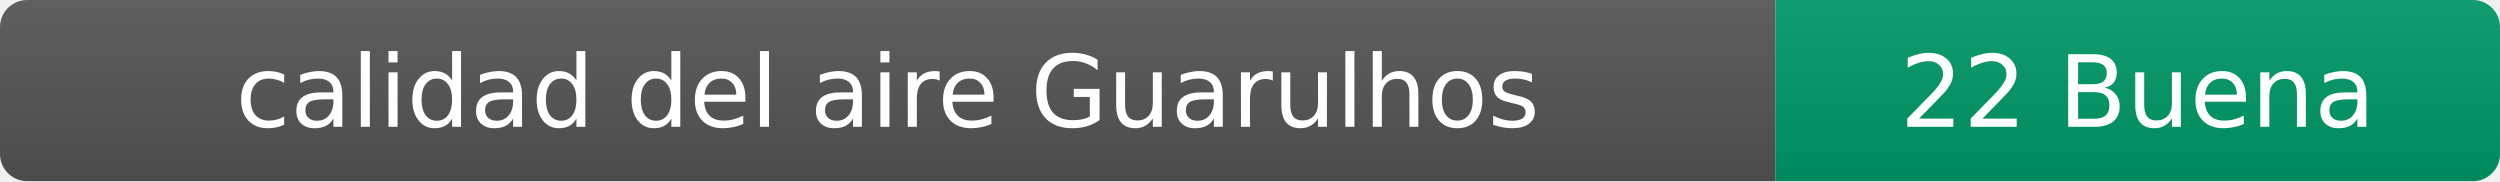
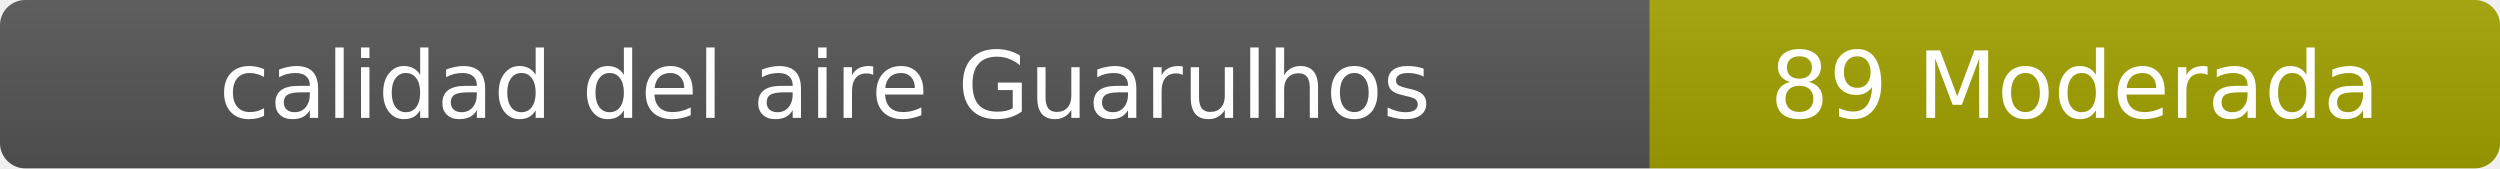
- <svg xmlns="http://www.w3.org/2000/svg" width="276" height="20" role="img" aria-label="calidad del aire: 22 Buena">
+ <svg xmlns="http://www.w3.org/2000/svg" width="297" height="20" role="img" aria-label="calidad del aire: 89 Moderada">
  <linearGradient id="s" x2="0" y2="100%">
    <stop offset="0" stop-color="#bbb" stop-opacity=".1" />
    <stop offset="1" stop-opacity=".1" />
  </linearGradient>
  <clipPath id="r">
-     <rect width="276" height="20" rx="3" fill="#fff" />
+     <rect width="297" height="20" rx="3" fill="#fff" />
  </clipPath>
  <g clip-path="url(#r)">
    <rect width="196" height="20" fill="#555" />
-     <rect x="196" width="80" height="20" fill="#009966" />
-     <rect width="276" height="20" fill="url(#s)" />
+     <rect x="196" width="101" height="20" fill="#a3a300" />
+     <rect width="297" height="20" fill="url(#s)" />
  </g>
  <g fill="#fff" text-anchor="middle" font-family="Verdana,Geneva,DejaVu Sans,sans-serif" font-size="11">
    <text x="98" y="14">calidad del aire Guarulhos</text>
-     <text x="236" y="14">22 Buena</text>
+     <text x="246.5" y="14">89 Moderada</text>
  </g>
</svg>
